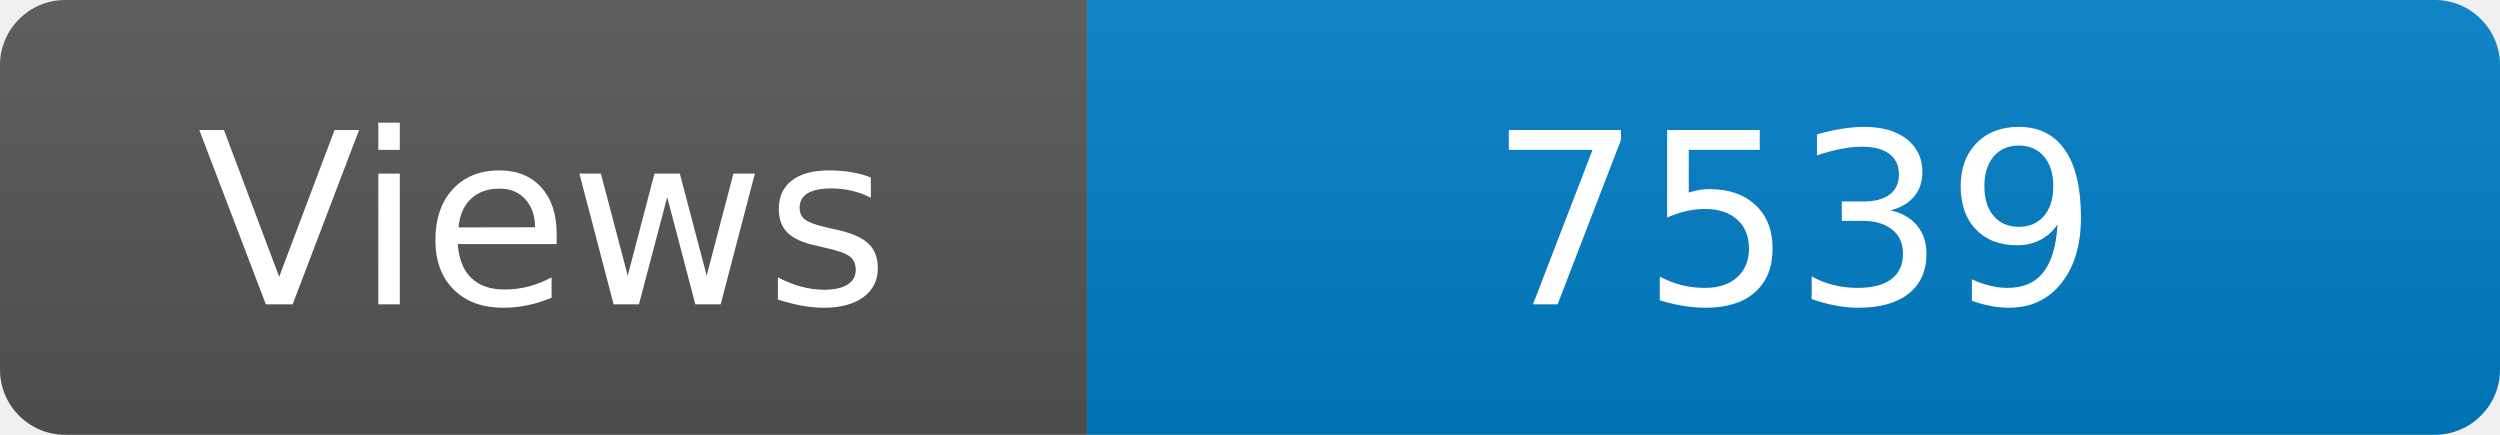
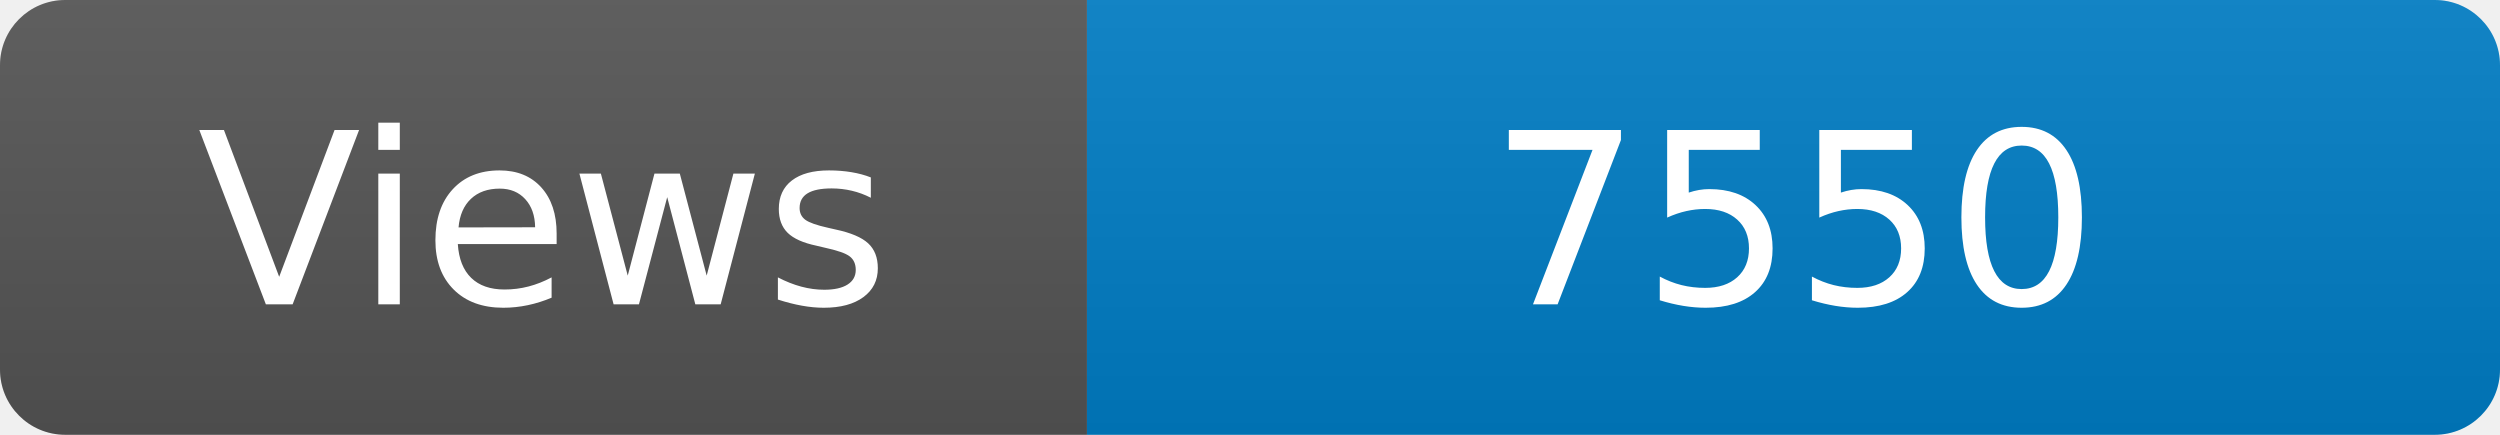
<svg xmlns="http://www.w3.org/2000/svg" width="115" height="20" role="img" aria-label="Maintained?: yes">
  <linearGradient id="s" x2="0" y2="100%">
    <stop offset="0" stop-color="#bbb" stop-opacity=".1" />
    <stop offset="1" stop-opacity=".1" />
  </linearGradient>
  <clipPath id="r">
    <rect width="115" height="20" rx="3" fill="#fff" />
  </clipPath>
  <g clip-path="url(#r)">
    <rect width="50" height="20" fill="#555" />
    <rect x="50" width="160" height="20" fill="#007ec6" />
    <rect width="115" height="20" fill="url(#s)" />
  </g>
  <g fill="#fff" text-anchor="middle" font-family="Verdana,Geneva,DejaVu Sans,sans-serif" font-size="110">
    <text x="250" y="140" transform="scale(.1)" fill="#fff">Views</text>
-     <text x="825" y="140" transform="scale(.1)" fill="#fff">7539</text>
+     <text x="825" y="140" transform="scale(.1)" fill="#fff">7550</text>
  </g>
</svg>
